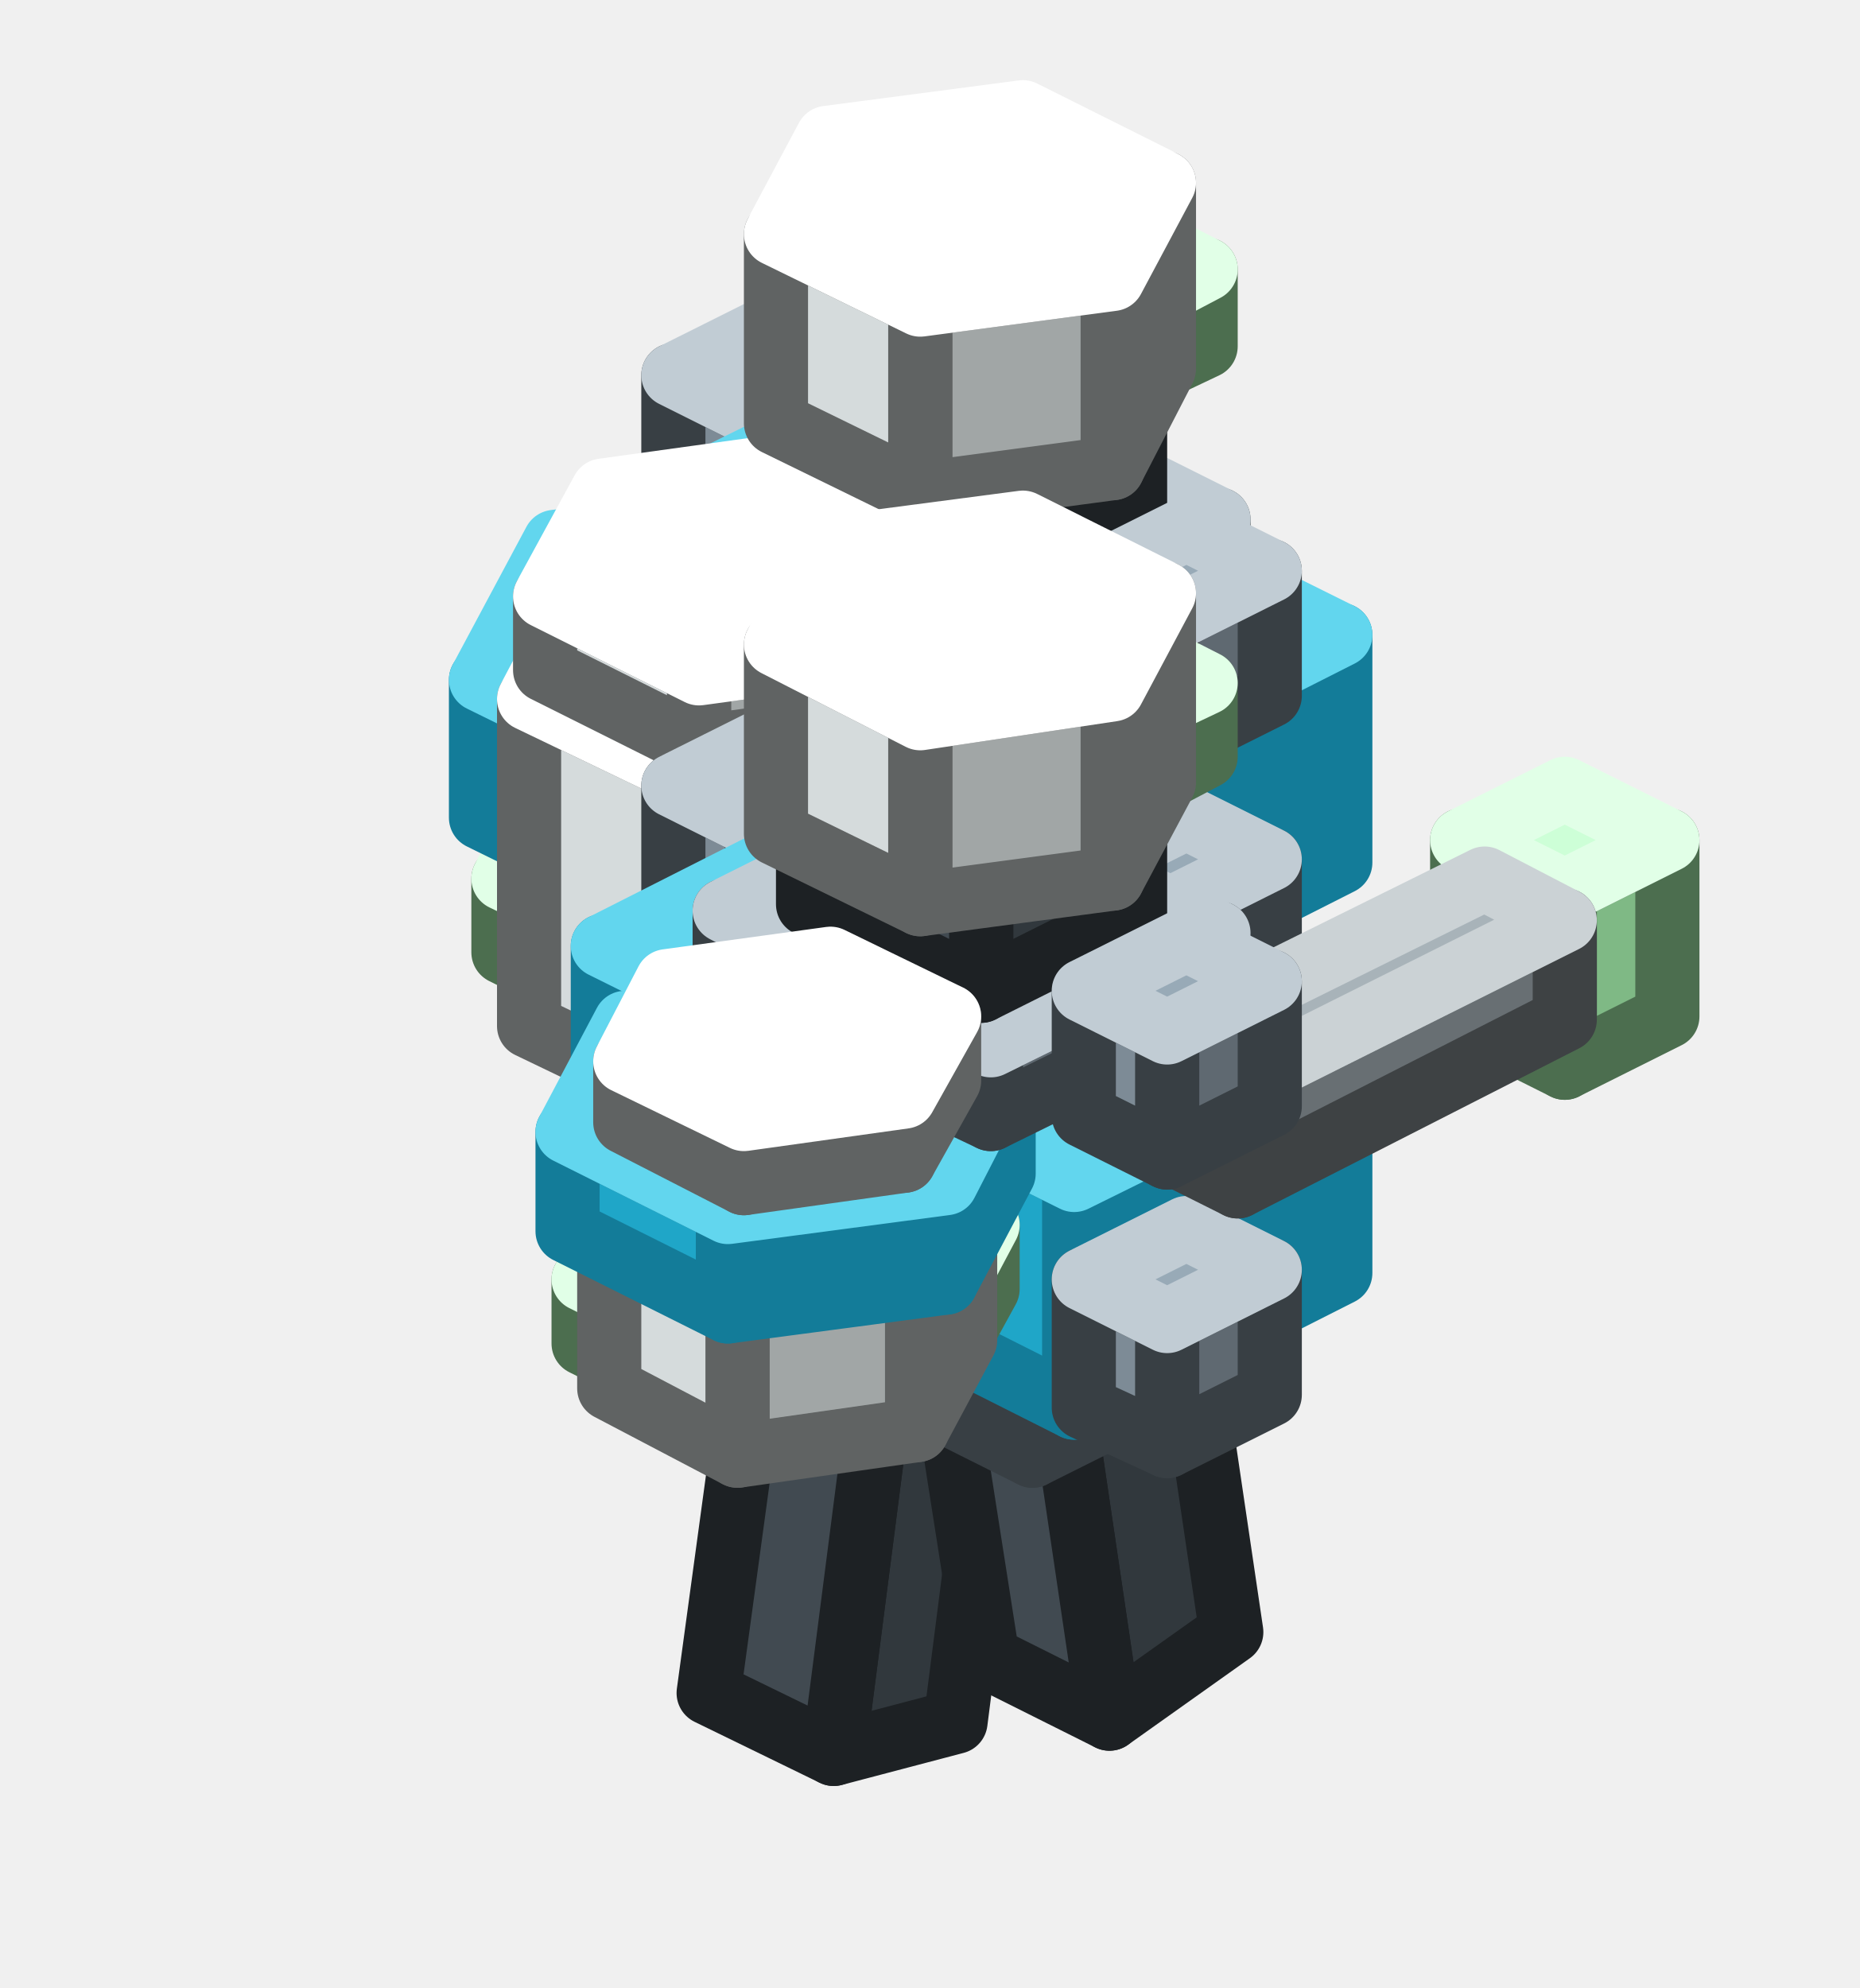
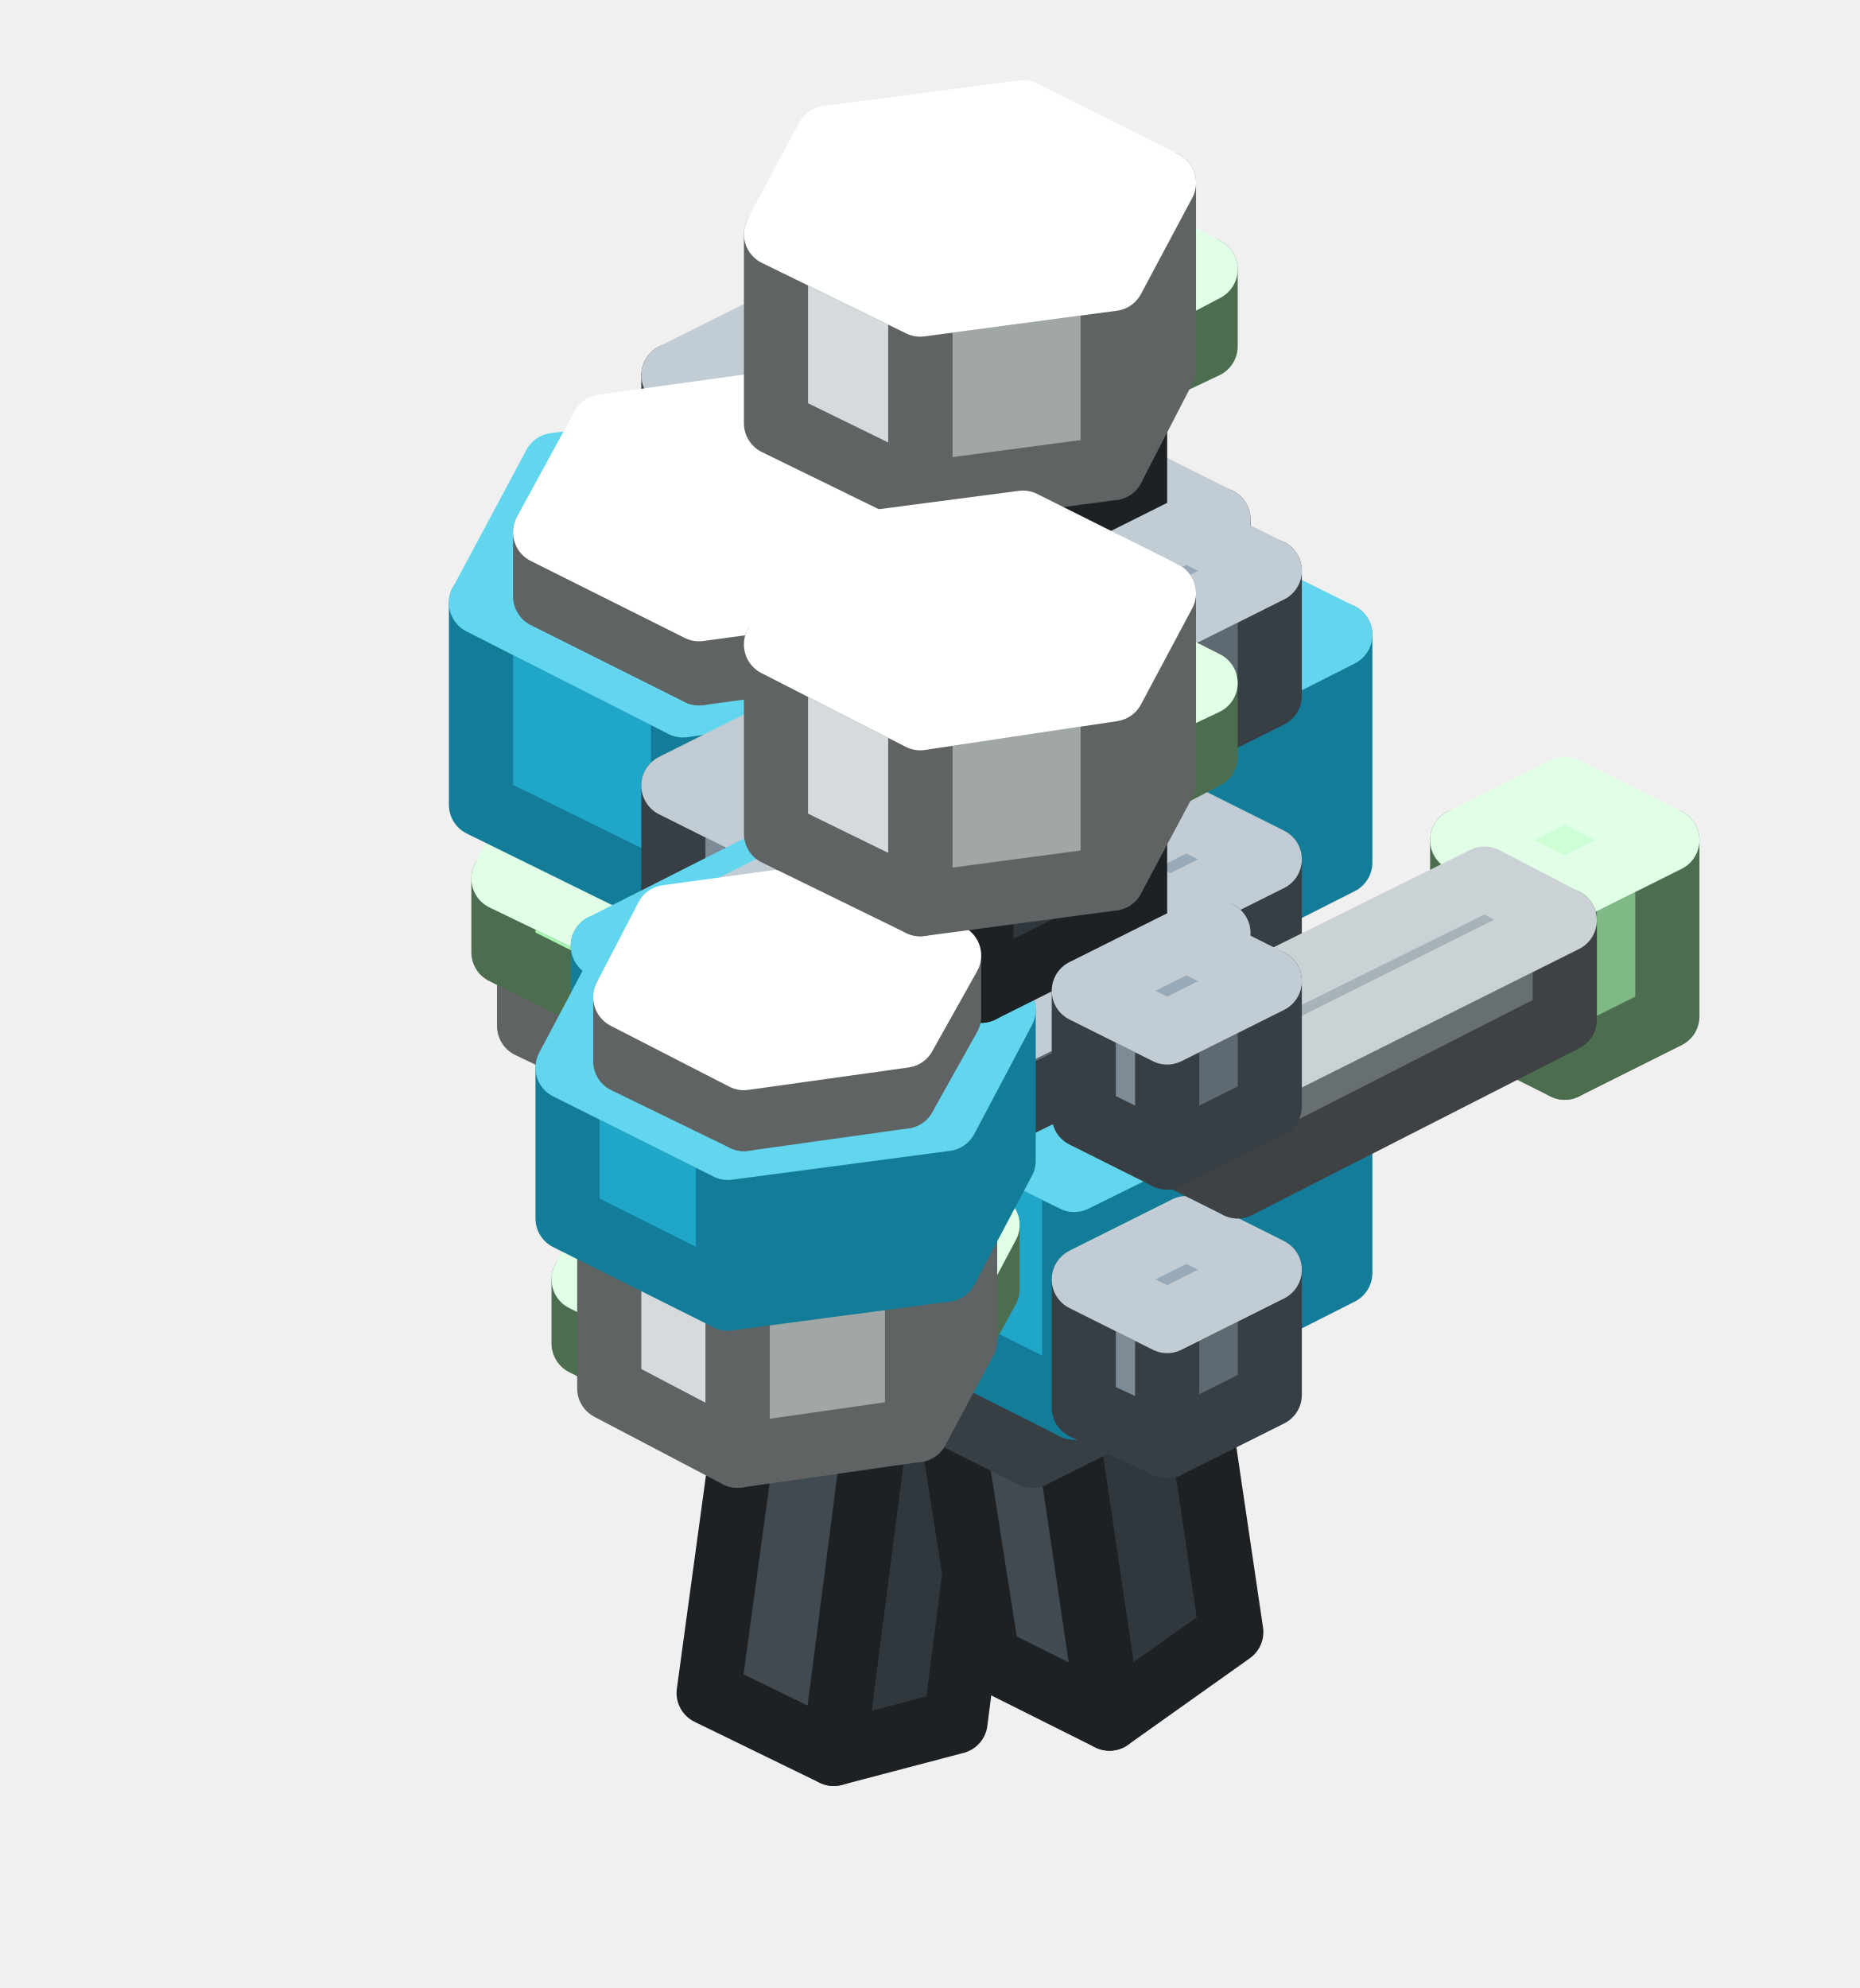
<svg xmlns="http://www.w3.org/2000/svg" width="58" height="62" viewBox="0 0 58 62">
  <g stroke-width="2" stroke-linejoin="round">
    <polygon points="37.2,33.1 34.1,37.4 28.1,30.3 31.2,26" fill="#31383D" stroke="#1D2124" />
    <polygon points="34.1,37.4 30.3,35.5 24.2,28.3 28.1,30.3" fill="#31383D" stroke="#1D2124" />
    <polygon points="31.2,26 28.1,30.3 24.2,28.3 27.4,24" fill="#4F5A63" stroke="#969CA1" />
    <polygon points="26.8,24.3 23.6,25.9 23.6,22 26.8,20.4" fill="#5F6971" stroke="#383F44" />
    <polygon points="23.6,25.9 21,24.6 21,20.7 23.6,22" fill="#7D8B96" stroke="#383F44" />
    <polygon points="26.8,20.4 23.6,22 21,20.7 24.2,19.1" fill="#98AAB7" stroke="#C1CCD4" />
    <polygon points="30.3,44.4 27.2,43.2 33.2,30.1 36.3,31.3" fill="#31383D" stroke="#1D2124" />
    <polygon points="27.2,43.2 23.3,41.3 29.4,28.1 33.2,30.1" fill="#4F5A63" stroke="#1D2124" />
    <polygon points="36.3,31.3 33.2,30.1 29.4,28.1 32.5,29.4" fill="#414A51" stroke="#969CA1" />
    <polygon points="38.6,29.4 32.2,32.6 32.2,29.5 38.6,26.3" fill="#5F6971" stroke="#383F44" />
    <polygon points="32.2,32.6 22,27.5 22,24.3 32.2,29.5" fill="#7D8B96" stroke="#383F44" />
    <polygon points="38.6,26.3 32.2,29.5 22,24.3 28.4,21.1" fill="#98AAB7" stroke="#C1CCD4" />
    <polygon points="26.8,15.3 23.6,16.9 23.6,13 26.8,11.4" fill="#5F6971" stroke="#383F44" />
    <polygon points="23.6,16.9 21,15.6 21,11.7 23.6,13" fill="#7D8B96" stroke="#383F44" />
    <polygon points="26.8,11.4 23.6,13 21,11.7 24.2,10.1" fill="#98AAB7" stroke="#C1CCD4" />
    <polygon points="41.8,26.9 33.5,31.1 33.5,24 41.8,19.8" fill="#137C99" stroke="#137C99" />
    <polygon points="33.5,31.1 18.8,23.7 18.8,16.6 33.5,24" fill="#1FA6C8" stroke="#137C99" />
    <polygon points="41.8,19.8 33.5,24 18.8,16.6 27.1,12.5" fill="#62D6EE" stroke="#62D6EE" />
    <polygon points="39.6,30.7 36.4,32.3 36.4,28.4 39.6,26.8" fill="#5F6971" stroke="#383F44" />
    <polygon points="36.4,32.3 33.8,31 33.8,27.1 36.4,28.4" fill="#7D8B96" stroke="#383F44" />
    <polygon points="39.6,26.8 36.4,28.4 33.8,27.1 37,25.5" fill="#98AAB7" stroke="#C1CCD4" />
+     <polygon points="30.6,30.1 28.7,33.6 28.7,26.5 30.6,23" fill="#A1A6A6" stroke="#606363" />
+     <polygon points="28.7,33.6 21.7,34.5 21.7,27.5 28.7,26.5" fill="#A1A6A6" stroke="#606363" />
+     <polygon points="21.7,34.5 16.5,32 16.5,24.9 21.7,27.5" fill="#D5DBDC" stroke="#606363" />
+     <polygon points="30.6,23 28.7,26.5 21.7,27.5 16.5,24.9 18.4,21.4 25.5,20.4" fill="#FFFFFF" stroke="#FFFFFF" />
    <polygon points="31.4,27.6 29.3,31.5 29.3,29.2 31.4,25.3" fill="#7FB985" stroke="#4C6E4F" />
    <polygon points="29.3,31.5 21.5,32.6 21.5,30.2 29.3,29.2" fill="#7FB985" stroke="#4C6E4F" />
    <polygon points="21.5,32.6 15.7,29.7 15.7,27.4 21.5,30.2" fill="#A8F5B0" stroke="#4C6E4F" />
    <polygon points="31.4,25.3 29.3,29.2 21.5,30.2 15.7,27.4 17.8,23.4 25.7,22.4" fill="#CDFFD7" stroke="#E1FFE7" />
    <polygon points="31.6,15.4 24.5,18.9 24.5,16.5 31.6,13" fill="#5F6971" stroke="#383F44" />
    <polygon points="24.5,18.9 22.6,17.9 22.6,15.6 24.5,16.5" fill="#7D8B96" stroke="#383F44" />
    <polygon points="31.6,13 24.5,16.5 22.6,15.6 29.6,12" fill="#98AAB7" stroke="#C1CCD4" />
    <polygon points="38,18.6 30.9,22.1 30.9,19.7 38,16.2" fill="#5F6971" stroke="#383F44" />
    <polygon points="30.9,22.1 29,21.1 29,18.8 30.9,19.7" fill="#7D8B96" stroke="#383F44" />
    <polygon points="38,16.2 30.9,19.7 29,18.8 36,15.2" fill="#98AAB7" stroke="#C1CCD4" />
    <polygon points="37.6,10.8 35.7,11.7 35.7,9.4 37.6,8.4" fill="#7FB985" stroke="#4C6E4F" />
    <polygon points="35.7,11.7 30,8.9 30,6.5 35.7,9.4" fill="#A8F5B0" stroke="#4C6E4F" />
    <polygon points="37.6,8.4 35.7,9.4 30,6.5 31.9,5.5" fill="#CDFFD7" stroke="#E1FFE7" />
-     <polygon points="32.1,23.2 29.8,27.5 29.8,23.2 32.1,18.9" fill="#137C99" stroke="#137C99" />
-     <polygon points="29.8,27.5 21.3,28.6 21.3,24.3 29.8,23.2" fill="#137C99" stroke="#137C99" />
-     <polygon points="21.3,28.6 15,25.5 15,21.2 21.3,24.3" fill="#1FA6C8" stroke="#137C99" />
-     <polygon points="32.1,18.9 29.8,23.2 21.3,24.3 15,21.2 17.3,16.9 25.9,15.7" fill="#62D6EE" stroke="#62D6EE" />
-     <polygon points="29.8,53.7 26,54.7 27.7,41.5 31.5,40.4" fill="#31383D" stroke="#1D2124" />
-     <polygon points="26,54.7 22.1,52.8 23.9,39.6 27.7,41.5" fill="#414A51" stroke="#1D2124" />
-     <polygon points="31.5,40.4 27.7,41.5 23.9,39.6 27.7,38.5" fill="#4F5A63" stroke="#969CA1" />
-     <polygon points="38.4,50.9 34.6,53.6 32.9,42.1 36.7,39.4" fill="#31383D" stroke="#1D2124" />
-     <polygon points="34.6,53.6 30.8,51.7 29,40.2 32.9,42.1" fill="#414A51" stroke="#1D2124" />
-     <polygon points="36.7,39.4 32.9,42.1 29,40.2 32.8,37.5" fill="#4F5A63" stroke="#969CA1" />
    <polygon points="35.4,15.7 30.6,18.1 30.6,14.9 35.4,12.5" fill="#31383D" stroke="#1D2124" />
    <polygon points="30.6,18.1 25.2,15.3 25.2,12.2 30.6,14.9" fill="#414A51" stroke="#1D2124" />
    <polygon points="35.4,12.5 30.6,14.9 25.2,12.2 30,9.8" fill="#4F5A63" stroke="#969CA1" />
+     <polygon points="32.1,22.8 29.8,27.1 29.8,20.8 32.1,16.5" fill="#137C99" stroke="#137C99" />
+     <polygon points="29.8,27.1 21.3,28.2 21.3,22 29.8,20.8" fill="#137C99" stroke="#137C99" />
+     <polygon points="21.3,28.2 15,25.1 15,18.8 21.3,22" fill="#1FA6C8" stroke="#137C99" />
+     <polygon points="32.1,16.5 29.8,20.8 21.3,22 15,18.8 17.3,14.5 25.9,13.4" fill="#62D6EE" stroke="#62D6EE" />
    <polygon points="39.6,21.7 36.4,23.3 36.4,19.4 39.6,17.8" fill="#5F6971" stroke="#383F44" />
    <polygon points="36.4,23.3 33.8,22 33.8,18.1 36.4,19.4" fill="#7D8B96" stroke="#383F44" />
    <polygon points="39.6,17.8 36.4,19.4 33.8,18.1 37,16.5" fill="#98AAB7" stroke="#C1CCD4" />
-     <polygon points="30.6,30.1 28.7,33.6 28.7,23.4 30.6,19.9" fill="#A1A6A6" stroke="#606363" />
-     <polygon points="28.7,33.6 21.7,34.5 21.7,24.3 28.7,23.4" fill="#A1A6A6" stroke="#606363" />
-     <polygon points="21.7,34.5 16.5,32 16.5,21.8 21.7,24.3" fill="#D5DBDC" stroke="#606363" />
-     <polygon points="30.6,19.9 28.7,23.4 21.7,24.3 16.5,21.8 18.4,18.2 25.5,17.3" fill="#FFFFFF" stroke="#FFFFFF" />
-     <polygon points="30.1,19.2 28.4,22.4 28.4,20.1 30.1,16.8" fill="#A1A6A6" stroke="#606363" />
-     <polygon points="28.4,22.4 21.8,23.3 21.8,21 28.4,20.1" fill="#A1A6A6" stroke="#606363" />
-     <polygon points="21.8,23.3 17,20.9 17,18.6 21.8,21" fill="#D5DBDC" stroke="#606363" />
-     <polygon points="30.1,16.8 28.4,20.1 21.8,21 17,18.6 18.8,15.3 25.3,14.4" fill="#FFFFFF" stroke="#FFFFFF" />
+     <polygon points="30.1,16.8 28.4,20.1 28.4,18.1 30.1,14.8" fill="#A1A6A6" stroke="#606363" />
+     <polygon points="28.4,20.1 21.8,21 21.8,19 28.4,18.1" fill="#A1A6A6" stroke="#606363" />
+     <polygon points="21.8,21 17,18.6 17,16.6 21.8,19" fill="#D5DBDC" stroke="#606363" />
+     <polygon points="30.1,14.8 28.4,18.1 21.8,19 17,16.6 18.8,13.3 25.3,12.4" fill="#FFFFFF" stroke="#FFFFFF" />
    <polygon points="36.3,11.5 34.7,14.6 34.7,8.7 36.3,5.7" fill="#A1A6A6" stroke="#606363" />
    <polygon points="34.7,14.6 28.7,15.4 28.7,9.5 34.7,8.7" fill="#A1A6A6" stroke="#606363" />
    <polygon points="28.7,15.4 24.2,13.2 24.2,7.3 28.7,9.5" fill="#D5DBDC" stroke="#606363" />
    <polygon points="36.3,5.7 34.7,8.7 28.7,9.5 24.2,7.3 25.8,4.3 31.9,3.5" fill="#FFFFFF" stroke="#FFFFFF" />
+     <polygon points="29.8,53.7 26,54.7 27.7,41.5 31.5,40.4" fill="#31383D" stroke="#1D2124" />
+     <polygon points="26,54.7 22.1,52.8 23.9,39.6 27.7,41.5" fill="#414A51" stroke="#1D2124" />
+     <polygon points="31.5,40.4 27.7,41.5 23.9,39.6 27.7,38.5" fill="#4F5A63" stroke="#969CA1" />
    <polygon points="26.8,37.1 23.6,38.7 23.6,34.8 26.8,33.2" fill="#5F6971" stroke="#383F44" />
    <polygon points="23.6,38.7 21,37.5 21,33.5 23.6,34.8" fill="#7D8B96" stroke="#383F44" />
    <polygon points="26.8,33.2 23.6,34.8 21,33.5 24.2,31.9" fill="#98AAB7" stroke="#C1CCD4" />
+     <polygon points="38.4,50.9 34.6,53.6 32.9,42.1 36.7,39.4" fill="#31383D" stroke="#1D2124" />
+     <polygon points="34.6,53.6 30.8,51.7 29,40.2 32.9,42.1" fill="#414A51" stroke="#1D2124" />
+     <polygon points="36.7,39.4 32.9,42.1 29,40.2 32.8,37.5" fill="#4F5A63" stroke="#969CA1" />
    <polygon points="52,31.7 48.8,33.3 48.8,27.8 52,26.2" fill="#7FB985" stroke="#4C6E4F" />
    <polygon points="48.8,33.3 45.6,31.7 45.6,26.2 48.8,27.8" fill="#A8F5B0" stroke="#4C6E4F" />
    <polygon points="52,26.2 48.8,27.8 45.6,26.2 48.8,24.6" fill="#CDFFD7" stroke="#E1FFE7" />
    <polygon points="38.6,42.2 32.2,45.4 32.2,42.3 38.6,39.1" fill="#5F6971" stroke="#383F44" />
    <polygon points="32.2,45.4 22,40.3 22,37.2 32.2,42.3" fill="#7D8B96" stroke="#383F44" />
    <polygon points="38.6,39.1 32.2,42.3 22,37.2 28.4,34" fill="#98AAB7" stroke="#C1CCD4" />
    <polygon points="26.8,28.1 23.6,29.7 23.6,25.8 26.8,24.2" fill="#5F6971" stroke="#383F44" />
    <polygon points="23.6,29.7 21,28.4 21,24.5 23.6,25.8" fill="#7D8B96" stroke="#383F44" />
    <polygon points="26.8,24.2 23.6,25.8 21,24.5 24.2,22.9" fill="#98AAB7" stroke="#C1CCD4" />
    <polygon points="41.8,39.7 33.5,43.9 33.5,36.8 41.8,32.7" fill="#137C99" stroke="#137C99" />
    <polygon points="33.5,43.9 18.8,36.5 18.8,29.5 33.5,36.8" fill="#1FA6C8" stroke="#137C99" />
    <polygon points="41.8,32.7 33.5,36.8 18.8,29.5 27.1,25.3" fill="#62D6EE" stroke="#62D6EE" />
    <polygon points="39.6,43.5 36.4,45.1 36.4,41.2 39.6,39.6" fill="#5F6971" stroke="#383F44" />
    <polygon points="36.4,45.1 33.8,43.9 33.8,39.9 36.4,41.2" fill="#7D8B96" stroke="#383F44" />
    <polygon points="39.6,39.6 36.4,41.2 33.8,39.9 37,38.3" fill="#98AAB7" stroke="#C1CCD4" />
    <polygon points="30.8,40.2 29.1,43.3 29.1,41.4 30.8,38.2" fill="#7FB985" stroke="#4C6E4F" />
    <polygon points="29.1,43.3 22.8,44.2 22.8,42.2 29.1,41.4" fill="#7FB985" stroke="#4C6E4F" />
    <polygon points="22.8,44.2 18.2,41.9 18.2,39.9 22.8,42.2" fill="#A8F5B0" stroke="#4C6E4F" />
    <polygon points="30.8,38.2 29.1,41.4 22.8,42.2 18.2,39.9 19.9,36.8 26.2,35.9" fill="#CDFFD7" stroke="#E1FFE7" />
-     <polygon points="30.1,41.8 28.6,44.6 28.6,36.8 30.1,34" fill="#A1A6A6" stroke="#606363" />
-     <polygon points="28.6,44.6 23,45.4 23,37.5 28.6,36.8" fill="#A1A6A6" stroke="#606363" />
-     <polygon points="23,45.4 19,43.3 19,35.5 23,37.5" fill="#D5DBDC" stroke="#606363" />
-     <polygon points="30.1,34 28.6,36.8 23,37.5 19,35.5 20.5,32.7 26,32" fill="#FFFFFF" stroke="#FFFFFF" />
-     <polygon points="31.3,36.6 29.5,40 29.5,36.9 31.3,33.4" fill="#137C99" stroke="#137C99" />
-     <polygon points="29.5,40 22.7,40.9 22.7,37.8 29.5,36.9" fill="#137C99" stroke="#137C99" />
-     <polygon points="22.7,40.9 17.7,38.4 17.7,35.3 22.7,37.8" fill="#1FA6C8" stroke="#137C99" />
-     <polygon points="31.3,33.4 29.5,36.9 22.7,37.8 17.7,35.3 19.5,31.9 26.3,31" fill="#62D6EE" stroke="#62D6EE" />
+     <polygon points="30.1,41.8 28.6,44.6 28.6,39.1 30.1,36.4" fill="#A1A6A6" stroke="#606363" />
+     <polygon points="28.6,44.6 23,45.4 23,39.9 28.6,39.1" fill="#A1A6A6" stroke="#606363" />
+     <polygon points="23,45.4 19,43.3 19,37.8 23,39.9" fill="#D5DBDC" stroke="#606363" />
+     <polygon points="30.1,36.4 28.6,39.1 23,39.9 19,37.8 20.5,35.1 26,34.3" fill="#FFFFFF" stroke="#FFFFFF" />
    <polygon points="31.6,28.2 24.5,31.7 24.5,29.4 31.6,25.9" fill="#5F6971" stroke="#383F44" />
    <polygon points="24.5,31.7 22.6,30.8 22.6,28.4 24.5,29.4" fill="#7D8B96" stroke="#383F44" />
    <polygon points="31.6,25.9 24.5,29.4 22.6,28.4 29.6,24.9" fill="#98AAB7" stroke="#C1CCD4" />
    <polygon points="38,31.4 30.9,34.9 30.9,32.6 38,29.1" fill="#5F6971" stroke="#383F44" />
    <polygon points="30.9,34.9 29,34 29,31.6 30.9,32.6" fill="#7D8B96" stroke="#383F44" />
    <polygon points="38,29.1 30.9,32.6 29,31.6 36,28.1" fill="#98AAB7" stroke="#C1CCD4" />
    <polygon points="48.8,31.8 38.6,37 38.6,33.8 48.8,28.7" fill="#686F73" stroke="#3E4244" />
    <polygon points="38.6,37 36,35.7 36,32.5 38.6,33.8" fill="#8A9398" stroke="#3E4244" />
    <polygon points="48.8,28.7 38.6,33.8 36,32.5 46.3,27.4" fill="#A8B3B9" stroke="#CBD2D5" />
    <polygon points="37.6,23.6 35.7,24.6 35.7,22.2 37.6,21.3" fill="#7FB985" stroke="#4C6E4F" />
    <polygon points="35.7,24.6 30,21.7 30,19.4 35.7,22.2" fill="#A8F5B0" stroke="#4C6E4F" />
    <polygon points="37.6,21.3 35.7,22.2 30,19.4 31.9,18.4" fill="#CDFFD7" stroke="#E1FFE7" />
+     <polygon points="31.3,36.2 29.5,39.6 29.5,34.9 31.3,31.5" fill="#137C99" stroke="#137C99" />
+     <polygon points="29.5,39.6 22.7,40.5 22.7,35.8 29.5,34.9" fill="#137C99" stroke="#137C99" />
+     <polygon points="22.7,40.5 17.7,38 17.7,33.3 22.7,35.8" fill="#1FA6C8" stroke="#137C99" />
+     <polygon points="31.3,31.5 29.5,34.9 22.7,35.8 17.7,33.3 19.5,29.9 26.3,29" fill="#62D6EE" stroke="#62D6EE" />
    <polygon points="35.4,28.5 30.6,30.9 30.6,27.8 35.4,25.4" fill="#31383D" stroke="#1D2124" />
    <polygon points="30.6,30.9 25.2,28.2 25.2,25.1 30.6,27.8" fill="#414A51" stroke="#1D2124" />
    <polygon points="35.4,25.4 30.6,27.8 25.2,25.1 30,22.7" fill="#4F5A63" stroke="#969CA1" />
-     <polygon points="29.6,33.7 28.2,36.2 28.2,34.2 29.6,31.7" fill="#A1A6A6" stroke="#606363" />
-     <polygon points="28.2,36.2 23.2,36.9 23.2,34.9 28.2,34.2" fill="#A1A6A6" stroke="#606363" />
-     <polygon points="23.2,36.9 19.5,35 19.5,33.1 23.2,34.9" fill="#D5DBDC" stroke="#606363" />
-     <polygon points="29.6,31.7 28.2,34.2 23.2,34.9 19.5,33.1 20.8,30.6 25.9,29.9" fill="#FFFFFF" stroke="#FFFFFF" />
+     <polygon points="39.6,34.5 36.4,36.1 36.4,32.2 39.6,30.6" fill="#5F6971" stroke="#383F44" />
+     <polygon points="36.4,36.1 33.8,34.8 33.8,30.9 36.4,32.2" fill="#7D8B96" stroke="#383F44" />
+     <polygon points="39.6,30.6 36.4,32.2 33.8,30.9 37,29.3" fill="#98AAB7" stroke="#C1CCD4" />
+     <polygon points="29.6,31.7 28.2,34.2 28.2,32.3 29.6,29.8" fill="#A1A6A6" stroke="#606363" />
+     <polygon points="28.2,34.2 23.2,34.9 23.2,33 28.2,32.3" fill="#A1A6A6" stroke="#606363" />
+     <polygon points="23.2,34.9 19.5,33.1 19.5,31.1 23.2,33" fill="#D5DBDC" stroke="#606363" />
+     <polygon points="29.6,29.8 28.2,32.3 23.2,33 19.5,31.1 20.8,28.6 25.9,27.9" fill="#FFFFFF" stroke="#FFFFFF" />
    <polygon points="36.3,24.4 34.7,27.4 34.7,21.5 36.3,18.5" fill="#A1A6A6" stroke="#606363" />
    <polygon points="34.7,27.4 28.7,28.2 28.7,22.4 34.7,21.5" fill="#A1A6A6" stroke="#606363" />
    <polygon points="28.7,28.2 24.2,26 24.2,20.1 28.7,22.4" fill="#D5DBDC" stroke="#606363" />
    <polygon points="36.3,18.5 34.7,21.5 28.7,22.4 24.2,20.1 25.8,17.1 31.9,16.3" fill="#FFFFFF" stroke="#FFFFFF" />
-     <polygon points="39.6,34.5 36.4,36.1 36.4,32.2 39.6,30.6" fill="#5F6971" stroke="#383F44" />
-     <polygon points="36.4,36.1 33.8,34.8 33.8,30.9 36.4,32.2" fill="#7D8B96" stroke="#383F44" />
-     <polygon points="39.6,30.6 36.4,32.2 33.8,30.9 37,29.3" fill="#98AAB7" stroke="#C1CCD4" />
  </g>
</svg>
